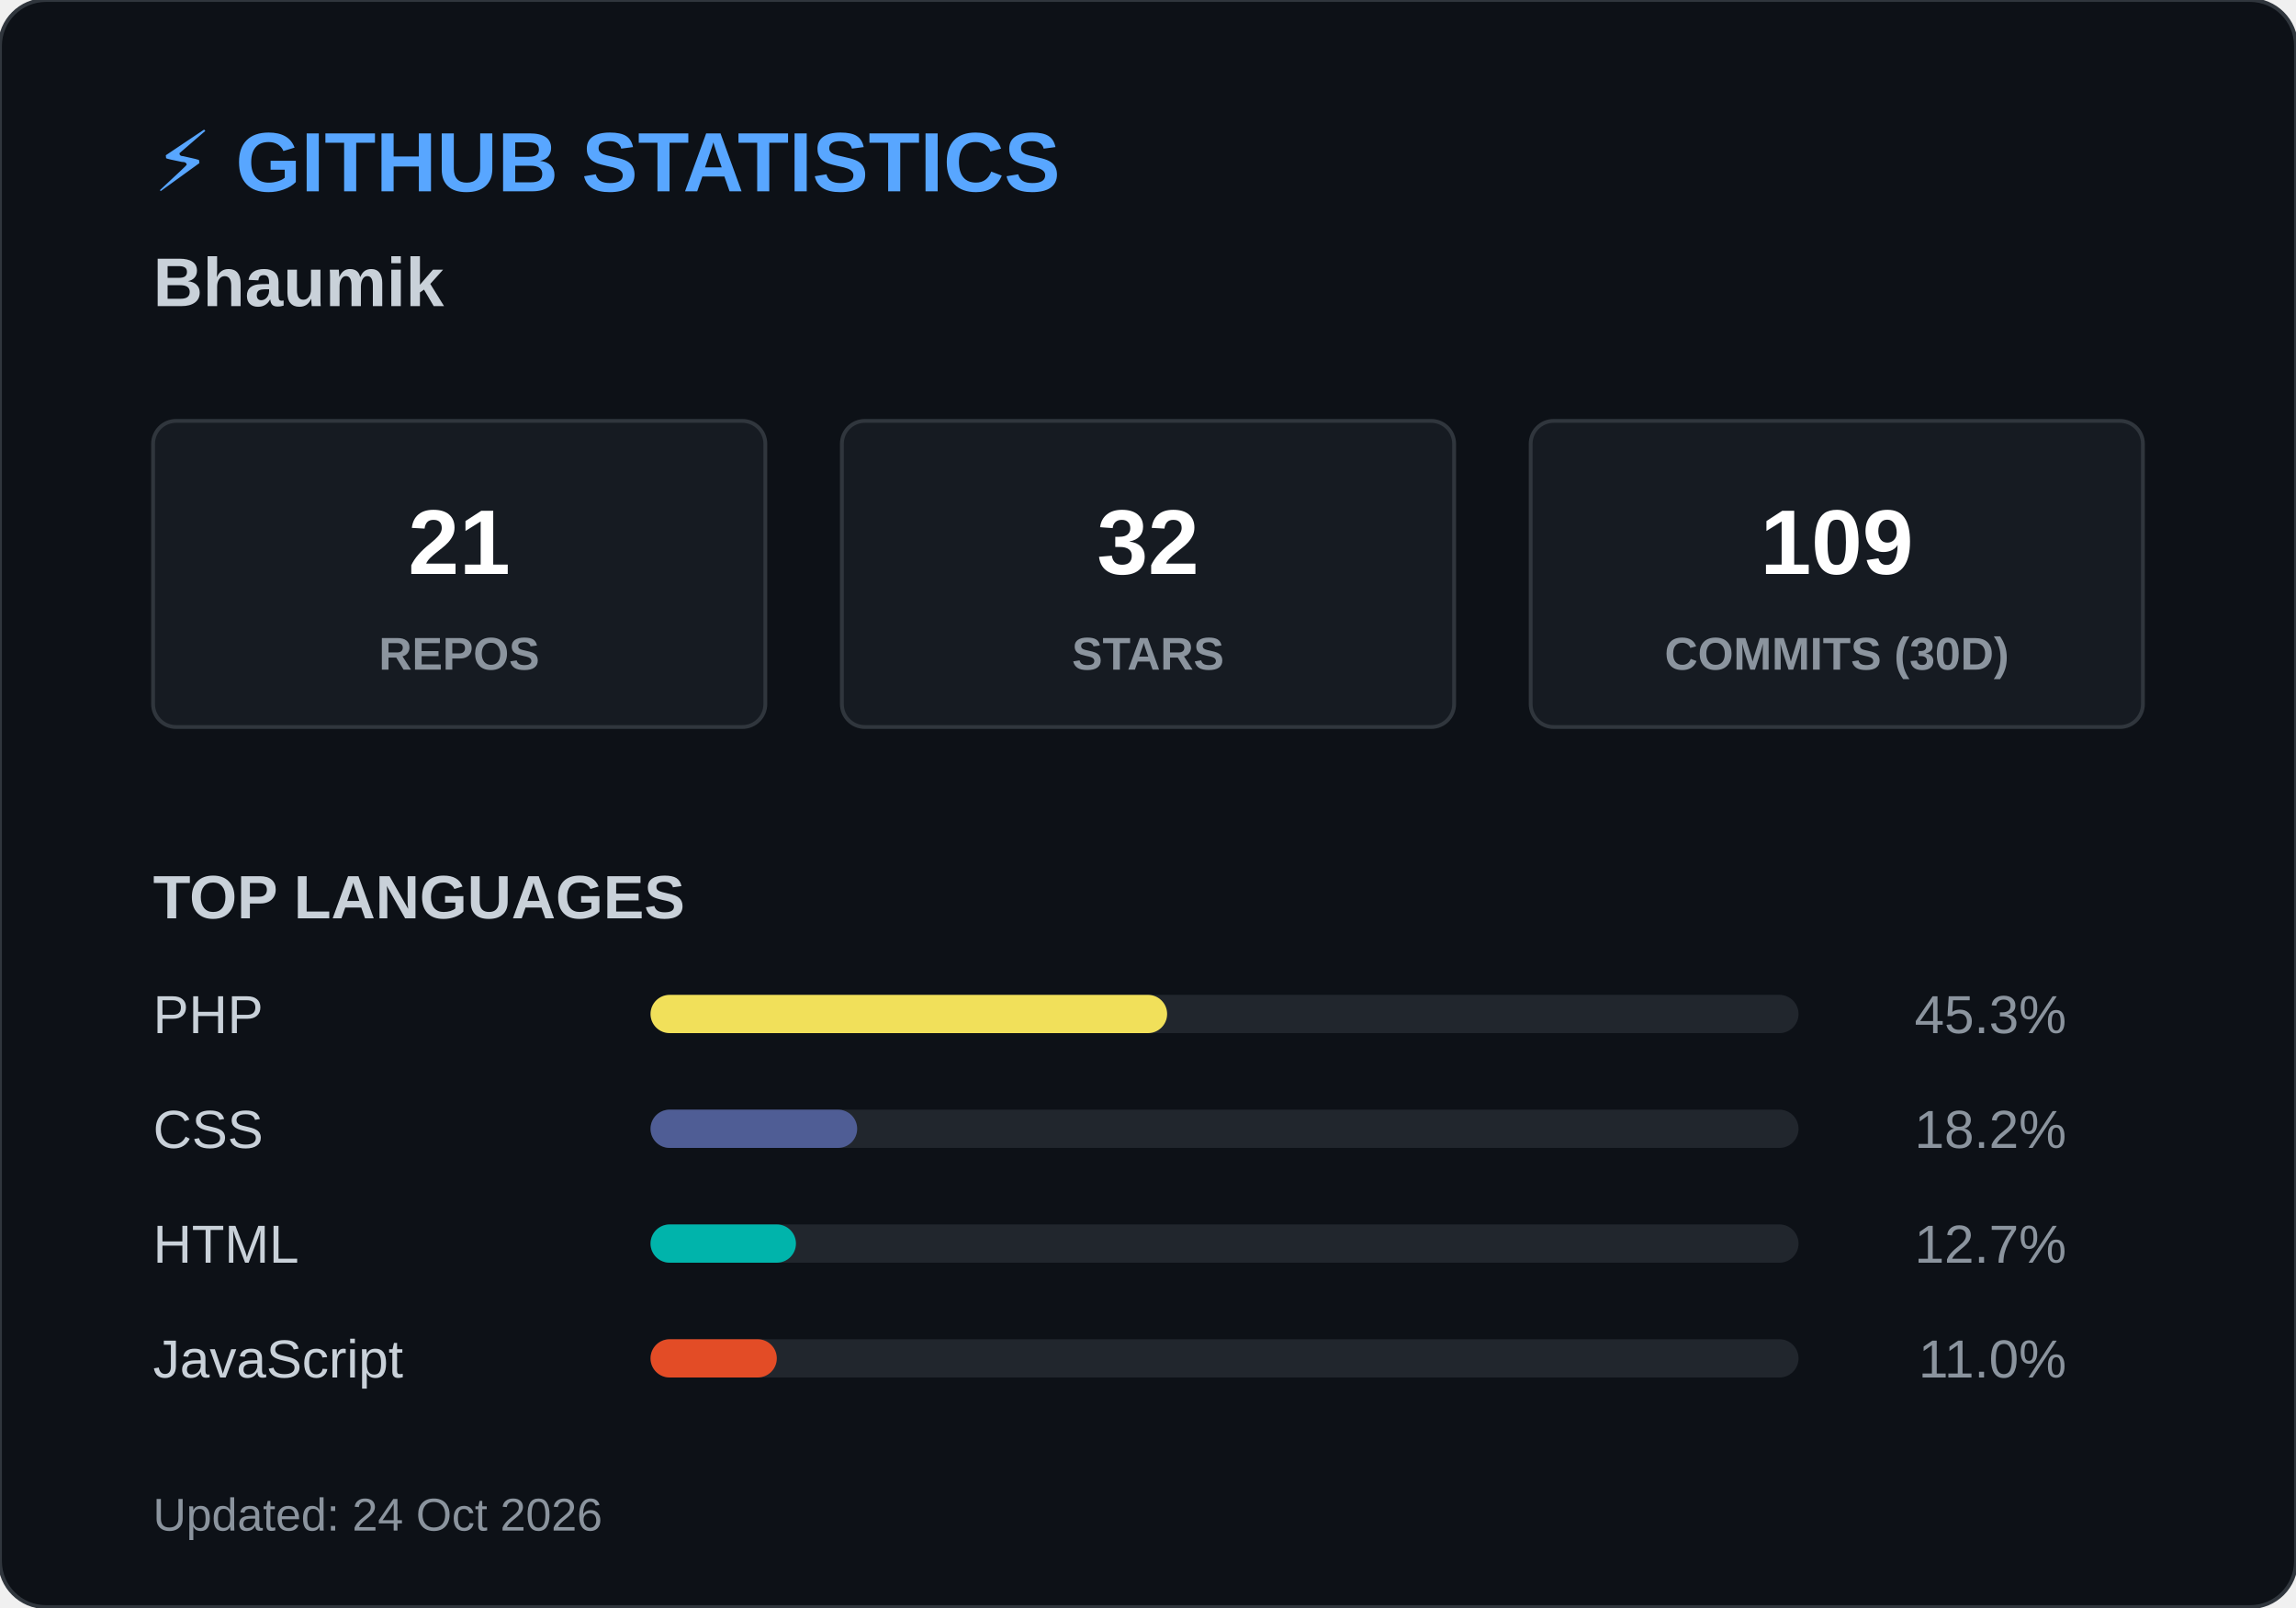
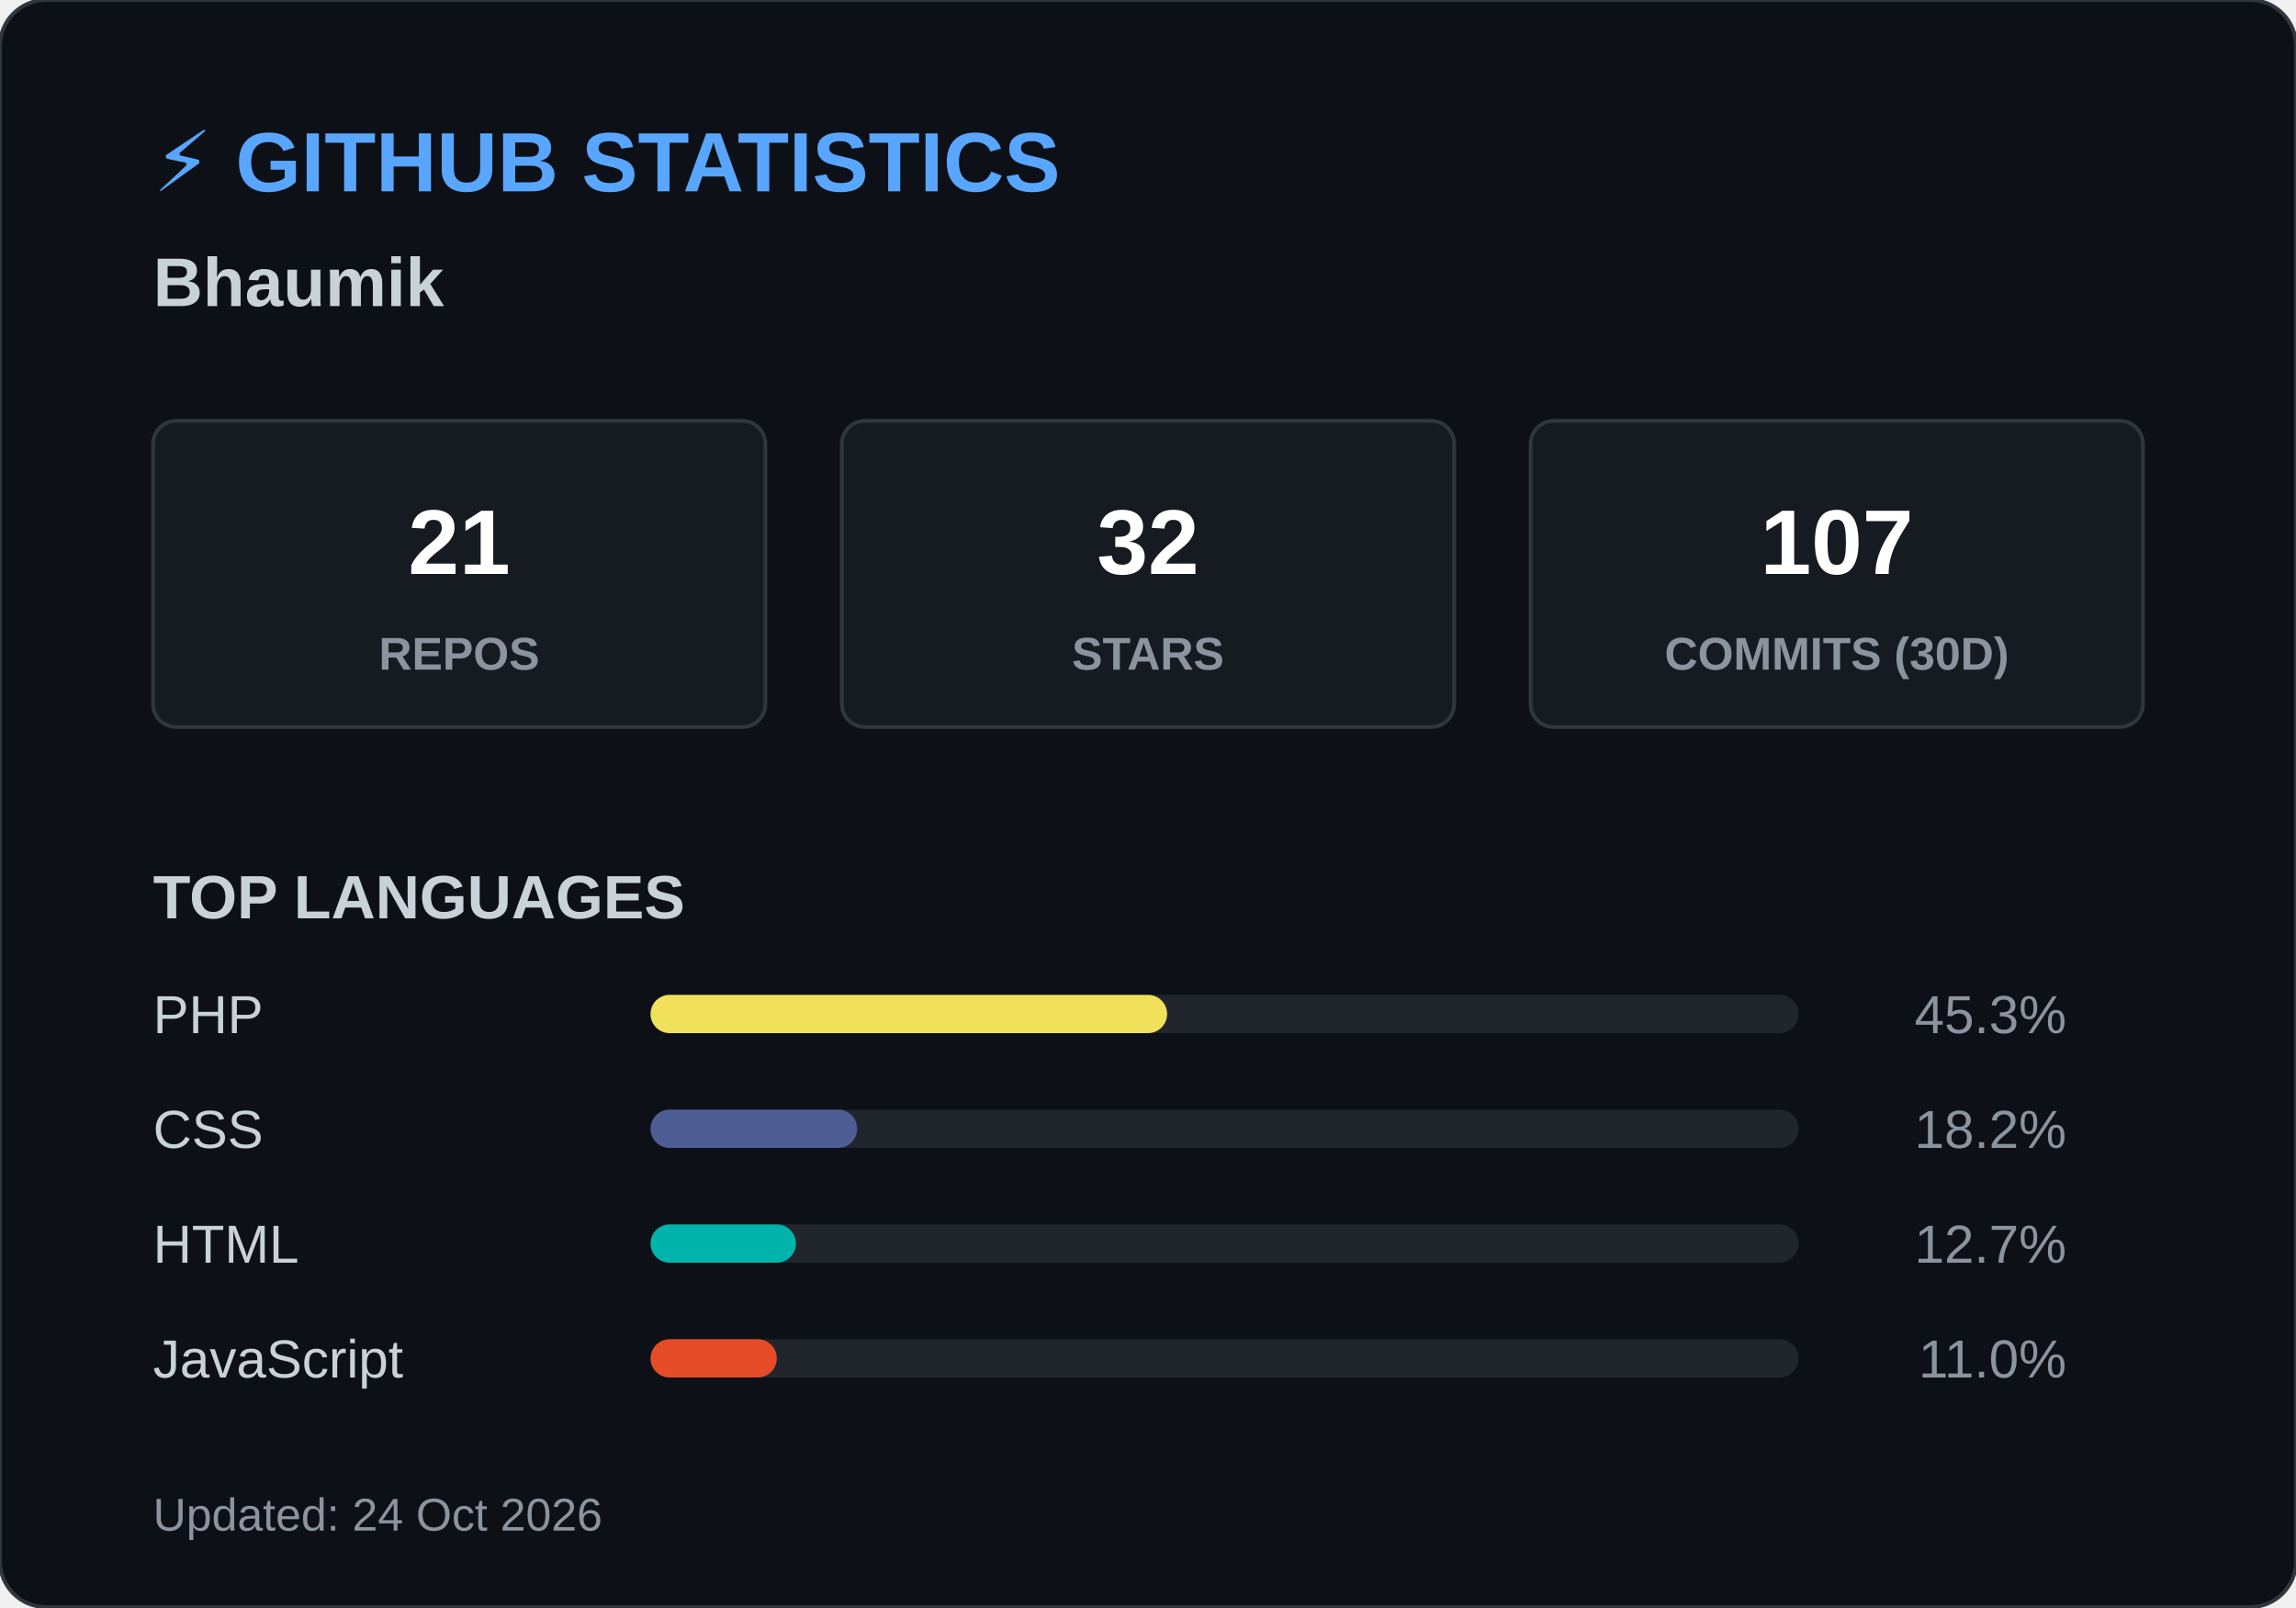
<svg xmlns="http://www.w3.org/2000/svg" width="600" height="420">
  <style>
        .header { font: bold 22px 'Segoe UI', Arial, sans-serif; fill: #58a6ff; }
        .name { font: bold 18px 'Segoe UI', Arial, sans-serif; fill: #c9d1d9; }
        .box { fill: #161b22; stroke: #30363d; stroke-width: 1; rx: 6; }
        .box-num { font: bold 24px 'Segoe UI', Arial, sans-serif; fill: #ffffff; }
        .box-text { font: 12px 'Segoe UI', Arial, sans-serif; fill: #8b949e; font-weight: bold; }
        .title { font: bold 16px 'Segoe UI', Arial, sans-serif; fill: #c9d1d9; }
        .lang-text { font: 14px 'Segoe UI', Arial, sans-serif; fill: #c9d1d9; }
        .lang-pct { font: 14px 'Segoe UI', Arial, sans-serif; fill: #8b949e; text-anchor: end; }
        .footer { font: 12px 'Segoe UI', Arial, sans-serif; fill: #8b949e; }
    </style>
  <rect width="600" height="420" rx="12" fill="#0d1117" stroke="#30363d" stroke-width="1" />
  <text x="40" y="50" class="header">⚡ GITHUB STATISTICS</text>
  <text x="40" y="80" class="name">Bhaumik </text>
  <rect x="40" y="110" width="160" height="80" class="box" />
  <text x="120" y="150" class="box-num" text-anchor="middle">21</text>
  <text x="120" y="175" class="box-text" text-anchor="middle">REPOS</text>
  <rect x="220" y="110" width="160" height="80" class="box" />
  <text x="300" y="150" class="box-num" text-anchor="middle">32</text>
  <text x="300" y="175" class="box-text" text-anchor="middle">STARS</text>
  <rect x="400" y="110" width="160" height="80" class="box" />
-   <text x="480" y="150" class="box-num" text-anchor="middle">109</text>
+   <text x="480" y="150" class="box-num" text-anchor="middle">107</text>
  <text x="480" y="175" class="box-text" text-anchor="middle">COMMITS (30D)</text>
  <text x="40" y="240" class="title">TOP LANGUAGES</text>
  <text x="40" y="270" class="lang-text">PHP</text>
  <rect x="170" y="260" width="300" height="10" rx="5" fill="#21262d" />
  <rect x="170" y="260" width="135" height="10" rx="5" fill="#f1e05a" />
  <text x="540" y="270" class="lang-pct">45.3%</text>
  <text x="40" y="300" class="lang-text">CSS</text>
  <rect x="170" y="290" width="300" height="10" rx="5" fill="#21262d" />
  <rect x="170" y="290" width="54" height="10" rx="5" fill="#4F5D95" />
  <text x="540" y="300" class="lang-pct">18.2%</text>
  <text x="40" y="330" class="lang-text">HTML</text>
  <rect x="170" y="320" width="300" height="10" rx="5" fill="#21262d" />
  <rect x="170" y="320" width="38" height="10" rx="5" fill="#00B4AB" />
  <text x="540" y="330" class="lang-pct">12.7%</text>
  <text x="40" y="360" class="lang-text">JavaScript</text>
  <rect x="170" y="350" width="300" height="10" rx="5" fill="#21262d" />
  <rect x="170" y="350" width="33" height="10" rx="5" fill="#e34c26" />
  <text x="540" y="360" class="lang-pct">11.0%</text>
  <text x="40" y="400" class="footer">Updated: 24 Oct 2026</text>
</svg>
